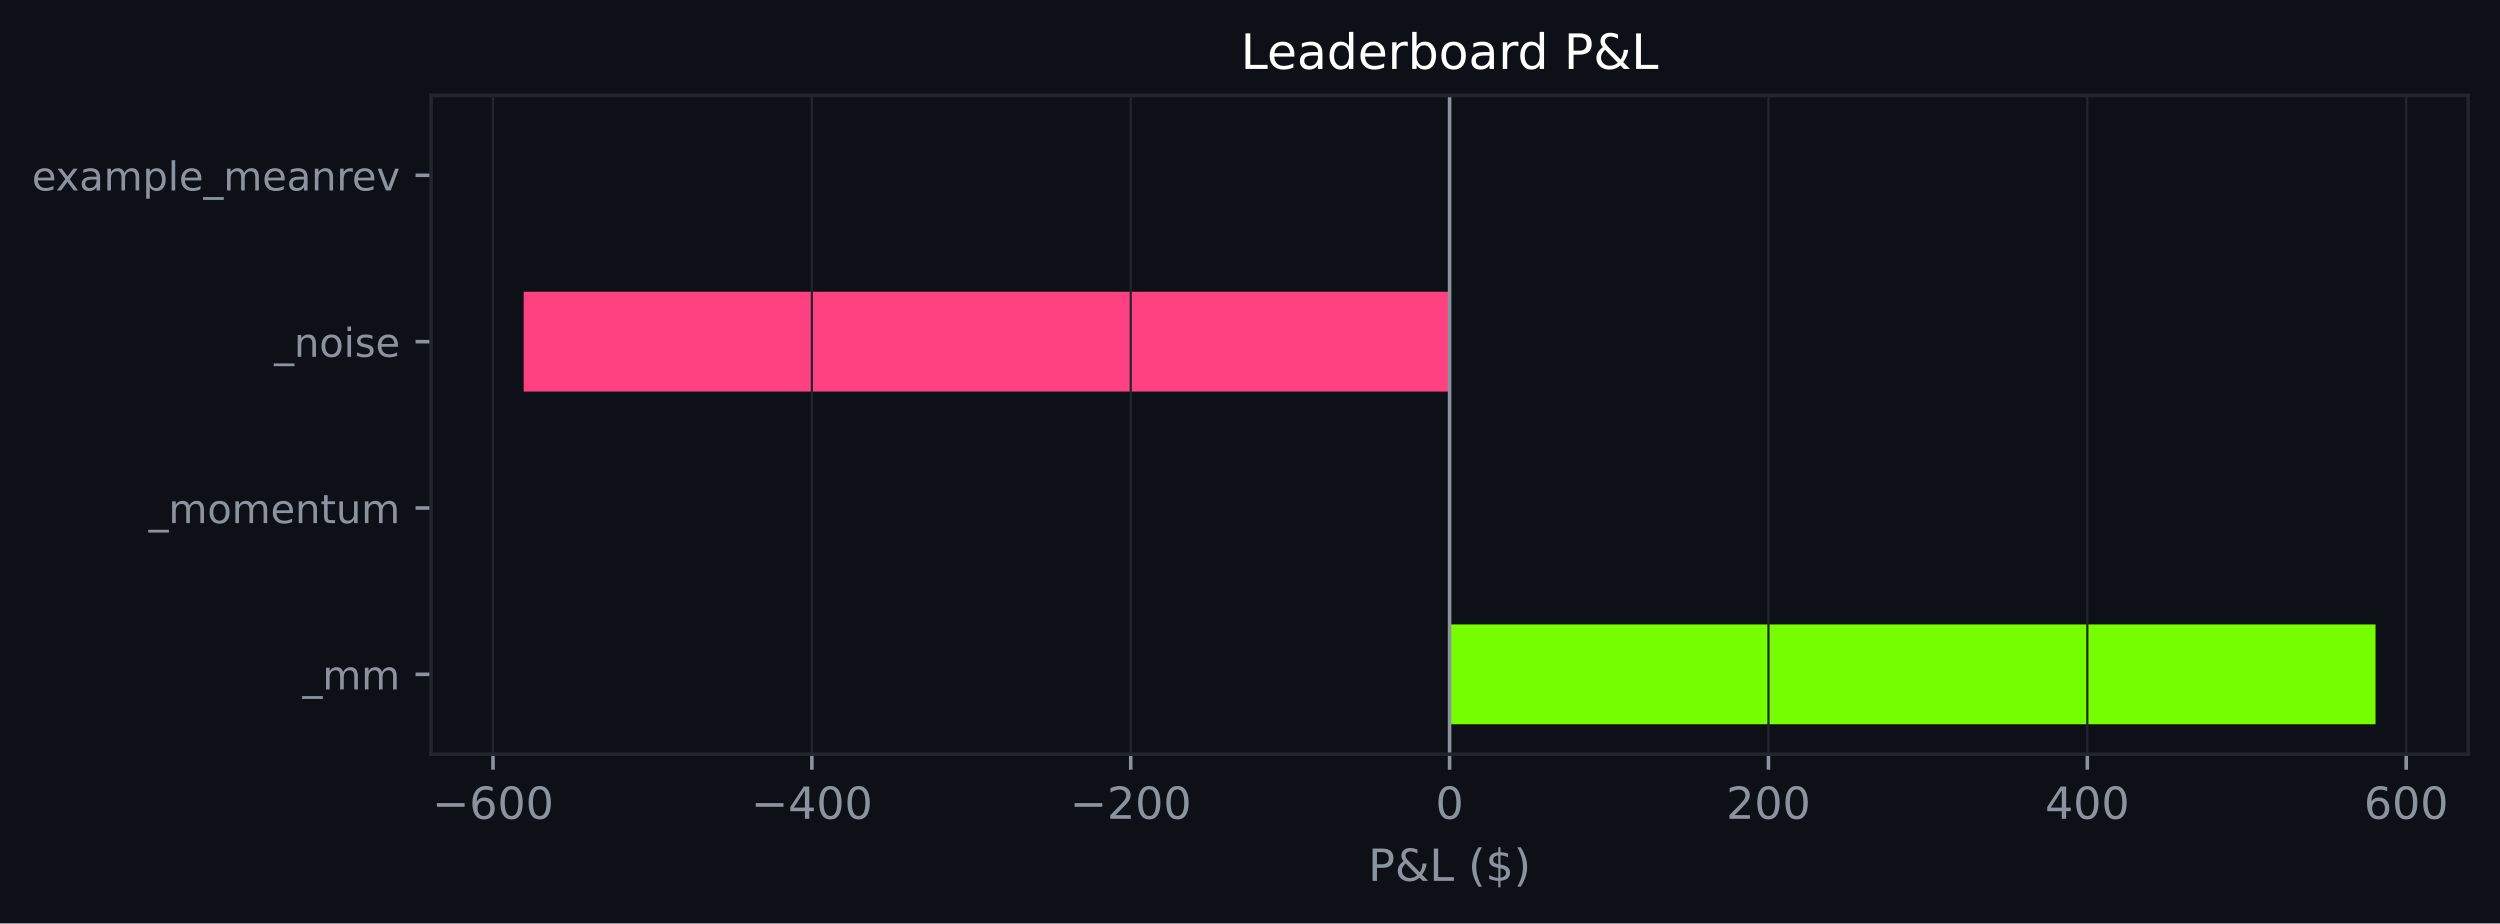
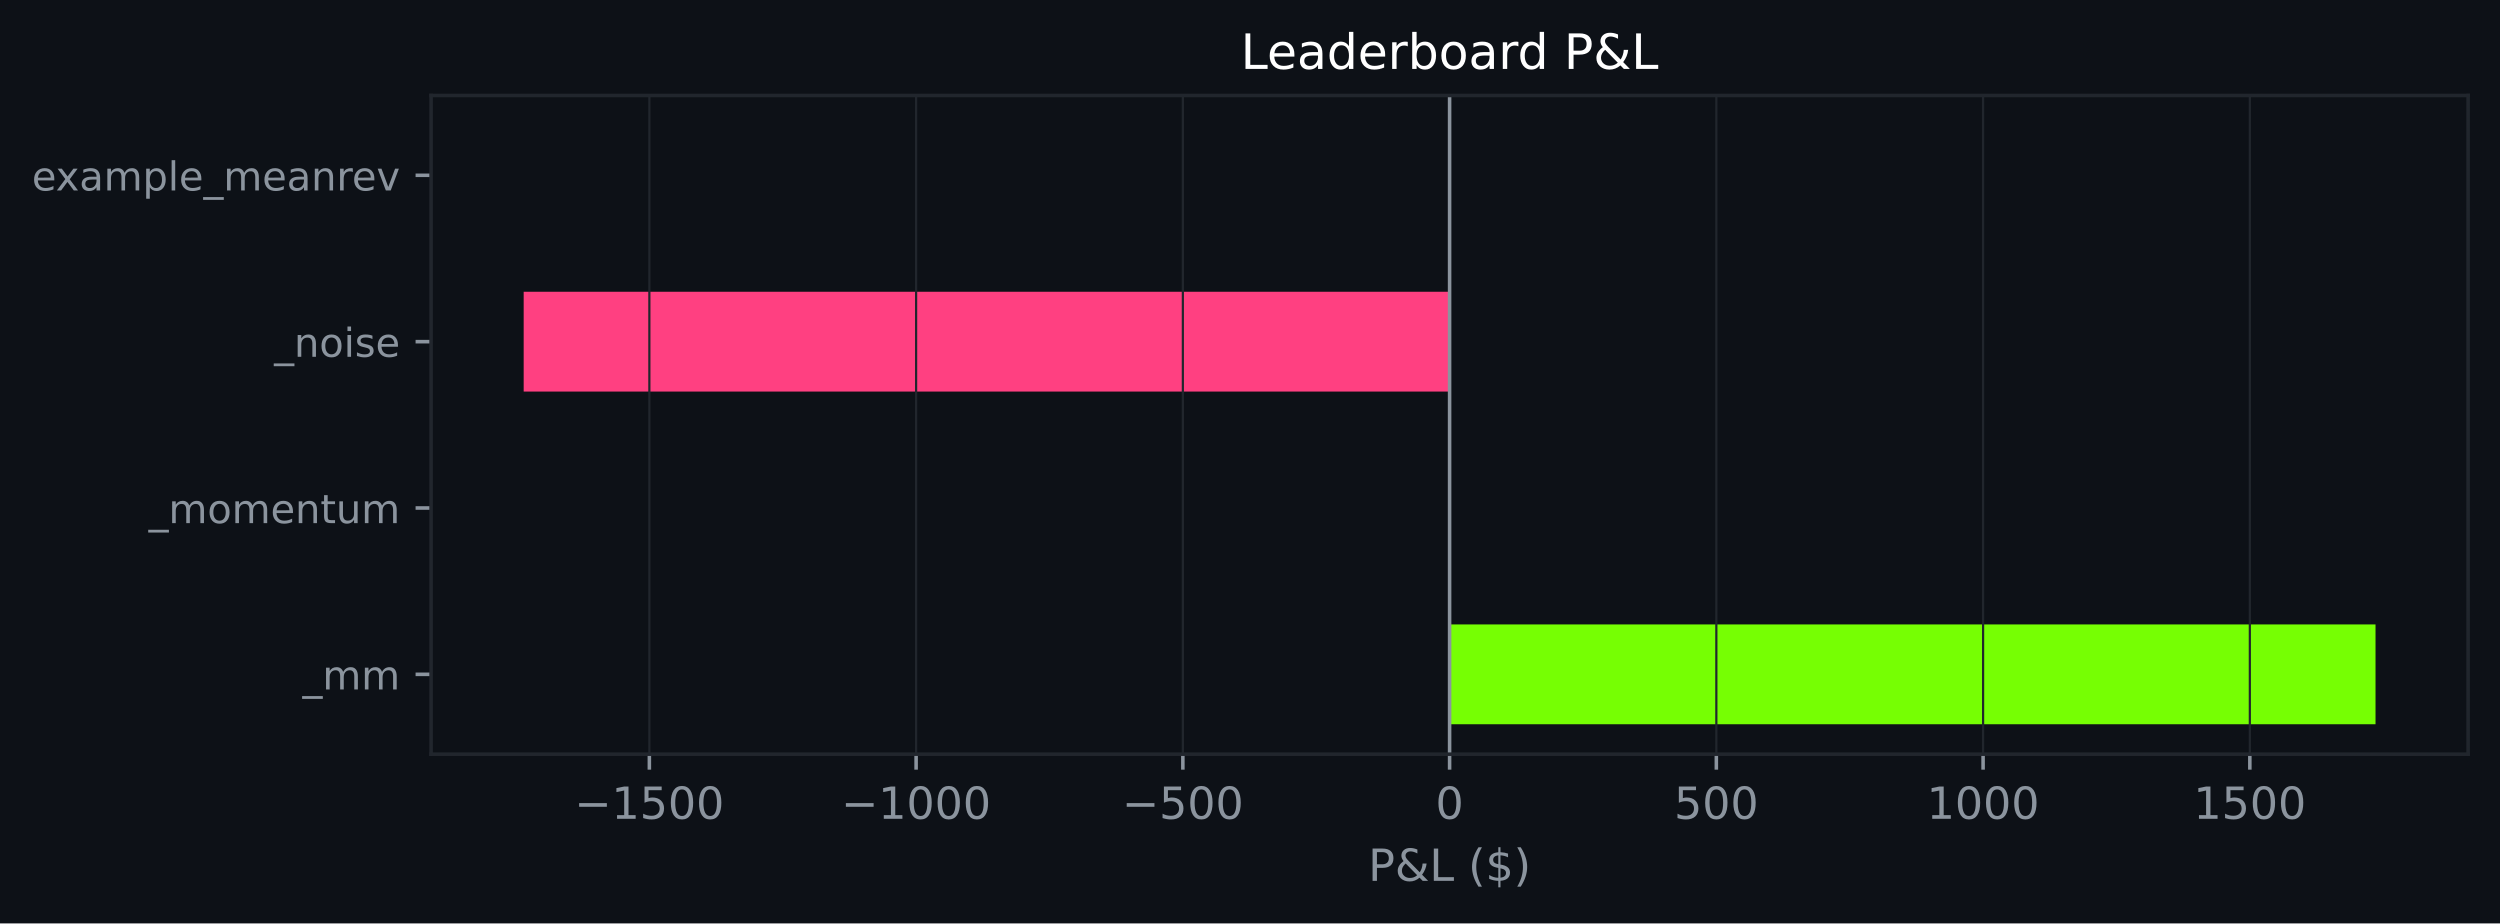
<svg xmlns="http://www.w3.org/2000/svg" xmlns:xlink="http://www.w3.org/1999/xlink" width="564.45pt" height="208.479pt" viewBox="0 0 564.45 208.479" version="1.1">
  <defs>
    <style type="text/css">*{stroke-linejoin: round; stroke-linecap: butt}</style>
  </defs>
  <g id="figure_1">
    <g id="patch_1">
      <path d="M 0 208.479  L 564.45 208.479  L 564.45 0  L 0 0  z " style="fill: #0d1117" />
    </g>
    <g id="axes_1">
      <g id="patch_2">
        <path d="M 97.33 170.279  L 557.25 170.279  L 557.25 21.558  L 97.33 21.558  z " style="fill: #0d1117" />
      </g>
      <g id="patch_3">
-         <path d="M 327.29 163.519  L 536.345 163.519  L 536.345 140.985  L 327.29 140.985  z " clip-path="url(#p27296f39a9)" style="fill: #76ff03" />
+         <path d="M 327.29 163.519  L 536.345 163.519  L 536.345 140.985  L 327.29 140.985  z " clip-path="url(#p3fbb7616ff)" style="fill: #76ff03" />
      </g>
      <g id="patch_4">
-         <path d="M 327.29 125.963  L 327.29 125.963  L 327.29 103.43  L 327.29 103.43  z " clip-path="url(#p27296f39a9)" style="fill: #76ff03" />
+         <path d="M 327.29 125.963  L 327.29 125.963  L 327.29 103.43  L 327.29 103.43  z " clip-path="url(#p3fbb7616ff)" style="fill: #76ff03" />
      </g>
      <g id="patch_5">
-         <path d="M 327.29 88.407  L 118.236 88.407  L 118.236 65.874  L 327.29 65.874  z " clip-path="url(#p27296f39a9)" style="fill: #ff4081" />
+         <path d="M 327.29 88.407  L 118.236 88.407  L 118.236 65.874  L 327.29 65.874  z " clip-path="url(#p3fbb7616ff)" style="fill: #ff4081" />
      </g>
      <g id="patch_6">
-         <path d="M 327.29 50.852  L 327.29 50.852  L 327.29 28.318  L 327.29 28.318  z " clip-path="url(#p27296f39a9)" style="fill: #76ff03" />
+         <path d="M 327.29 50.852  L 327.29 50.852  L 327.29 28.318  L 327.29 28.318  z " clip-path="url(#p3fbb7616ff)" style="fill: #76ff03" />
      </g>
      <g id="matplotlib.axis_1">
        <g id="xtick_1">
          <g id="line2d_1">
-             <path d="M 111.312 170.279  L 111.312 21.558  " clip-path="url(#p27296f39a9)" style="fill: none; stroke: #21262d; stroke-width: 0.5; stroke-linecap: square" />
+             <path d="M 146.613 170.279  L 146.613 21.558  " clip-path="url(#p3fbb7616ff)" style="fill: none; stroke: #21262d; stroke-width: 0.5; stroke-linecap: square" />
          </g>
          <g id="line2d_2">
            <defs>
-               <path id="mcec3f7eef3" d="M 0 0  L 0 3.5  " style="stroke: #8b949e; stroke-width: 0.8" />
+               <path id="m3139b5e614" d="M 0 0  L 0 3.5  " style="stroke: #8b949e; stroke-width: 0.8" />
            </defs>
            <g>
-               <use xlink:href="#mcec3f7eef3" x="111.312" y="170.279" style="fill: #8b949e; stroke: #8b949e; stroke-width: 0.8" />
+               <use xlink:href="#m3139b5e614" x="146.613" y="170.279" style="fill: #8b949e; stroke: #8b949e; stroke-width: 0.8" />
            </g>
          </g>
          <g id="text_1">
-             <g style="fill: #8b949e" transform="translate(97.57842 184.8762) scale(0.1 -0.1)">
+             <g style="fill: #8b949e" transform="translate(129.6977 184.8762) scale(0.1 -0.1)">
              <defs>
                <path id="DejaVuSans-c9c" d="M 678 2272  L 4684 2272  L 4684 1741  L 678 1741  L 678 2272  z " transform="scale(0.015625)" />
-                 <path id="DejaVuSans-19" d="M 2113 2584  Q 1688 2584 1439 2293  Q 1191 2003 1191 1497  Q 1191 994 1439 701  Q 1688 409 2113 409  Q 2538 409 2786 701  Q 3034 994 3034 1497  Q 3034 2003 2786 2293  Q 2538 2584 2113 2584  z M 3366 4563  L 3366 3988  Q 3128 4100 2886 4159  Q 2644 4219 2406 4219  Q 1781 4219 1451 3797  Q 1122 3375 1075 2522  Q 1259 2794 1537 2939  Q 1816 3084 2150 3084  Q 2853 3084 3261 2657  Q 3669 2231 3669 1497  Q 3669 778 3244 343  Q 2819 -91 2113 -91  Q 1303 -91 875 529  Q 447 1150 447 2328  Q 447 3434 972 4092  Q 1497 4750 2381 4750  Q 2619 4750 2861 4703  Q 3103 4656 3366 4563  z " transform="scale(0.015625)" />
+                 <path id="DejaVuSans-14" d="M 794 531  L 1825 531  L 1825 4091  L 703 3866  L 703 4441  L 1819 4666  L 2450 4666  L 2450 531  L 3481 531  L 3481 0  L 794 0  L 794 531  z " transform="scale(0.015625)" />
+                 <path id="DejaVuSans-18" d="M 691 4666  L 3169 4666  L 3169 4134  L 1269 4134  L 1269 2991  Q 1406 3038 1543 3061  Q 1681 3084 1819 3084  Q 2600 3084 3056 2656  Q 3513 2228 3513 1497  Q 3513 744 3044 326  Q 2575 -91 1722 -91  Q 1428 -91 1123 -41  Q 819 9 494 109  L 494 744  Q 775 591 1075 516  Q 1375 441 1709 441  Q 2250 441 2565 725  Q 2881 1009 2881 1497  Q 2881 1984 2565 2268  Q 2250 2553 1709 2553  Q 1456 2553 1204 2497  Q 953 2441 691 2322  L 691 4666  z " transform="scale(0.015625)" />
                <path id="DejaVuSans-13" d="M 2034 4250  Q 1547 4250 1301 3770  Q 1056 3291 1056 2328  Q 1056 1369 1301 889  Q 1547 409 2034 409  Q 2525 409 2770 889  Q 3016 1369 3016 2328  Q 3016 3291 2770 3770  Q 2525 4250 2034 4250  z M 2034 4750  Q 2819 4750 3233 4129  Q 3647 3509 3647 2328  Q 3647 1150 3233 529  Q 2819 -91 2034 -91  Q 1250 -91 836 529  Q 422 1150 422 2328  Q 422 3509 836 4129  Q 1250 4750 2034 4750  z " transform="scale(0.015625)" />
              </defs>
              <use xlink:href="#DejaVuSans-c9c" />
-               <use xlink:href="#DejaVuSans-19" transform="translate(83.79688 0)" />
+               <use xlink:href="#DejaVuSans-14" transform="translate(83.79688 0)" />
+               <use xlink:href="#DejaVuSans-18" transform="translate(147.4219 0)" />
+               <use xlink:href="#DejaVuSans-13" transform="translate(211.0469 0)" />
+               <use xlink:href="#DejaVuSans-13" transform="translate(274.6719 0)" />
+             </g>
+           </g>
+         </g>
+         <g id="xtick_2">
+           <g id="line2d_3">
+             <path d="M 206.839 170.279  L 206.839 21.558  " clip-path="url(#p3fbb7616ff)" style="fill: none; stroke: #21262d; stroke-width: 0.5; stroke-linecap: square" />
+           </g>
+           <g id="line2d_4">
+             <g>
+               <use xlink:href="#m3139b5e614" x="206.839" y="170.279" style="fill: #8b949e; stroke: #8b949e; stroke-width: 0.8" />
+             </g>
+           </g>
+           <g id="text_2">
+             <g style="fill: #8b949e" transform="translate(189.9237 184.8762) scale(0.1 -0.1)">
+               <use xlink:href="#DejaVuSans-c9c" />
+               <use xlink:href="#DejaVuSans-14" transform="translate(83.79688 0)" />
              <use xlink:href="#DejaVuSans-13" transform="translate(147.4219 0)" />
              <use xlink:href="#DejaVuSans-13" transform="translate(211.0469 0)" />
-             </g>
-           </g>
-         </g>
-         <g id="xtick_2">
-           <g id="line2d_3">
-             <path d="M 183.305 170.279  L 183.305 21.558  " clip-path="url(#p27296f39a9)" style="fill: none; stroke: #21262d; stroke-width: 0.5; stroke-linecap: square" />
-           </g>
-           <g id="line2d_4">
-             <g>
-               <use xlink:href="#mcec3f7eef3" x="183.305" y="170.279" style="fill: #8b949e; stroke: #8b949e; stroke-width: 0.8" />
-             </g>
-           </g>
-           <g id="text_2">
-             <g style="fill: #8b949e" transform="translate(169.5712 184.8762) scale(0.1 -0.1)">
-               <defs>
-                 <path id="DejaVuSans-17" d="M 2419 4116  L 825 1625  L 2419 1625  L 2419 4116  z M 2253 4666  L 3047 4666  L 3047 1625  L 3713 1625  L 3713 1100  L 3047 1100  L 3047 0  L 2419 0  L 2419 1100  L 313 1100  L 313 1709  L 2253 4666  z " transform="scale(0.015625)" />
-               </defs>
+               <use xlink:href="#DejaVuSans-13" transform="translate(274.6719 0)" />
+             </g>
+           </g>
+         </g>
+         <g id="xtick_3">
+           <g id="line2d_5">
+             <path d="M 267.065 170.279  L 267.065 21.558  " clip-path="url(#p3fbb7616ff)" style="fill: none; stroke: #21262d; stroke-width: 0.5; stroke-linecap: square" />
+           </g>
+           <g id="line2d_6">
+             <g>
+               <use xlink:href="#m3139b5e614" x="267.065" y="170.279" style="fill: #8b949e; stroke: #8b949e; stroke-width: 0.8" />
+             </g>
+           </g>
+           <g id="text_3">
+             <g style="fill: #8b949e" transform="translate(253.3309 184.8762) scale(0.1 -0.1)">
              <use xlink:href="#DejaVuSans-c9c" />
-               <use xlink:href="#DejaVuSans-17" transform="translate(83.79688 0)" />
+               <use xlink:href="#DejaVuSans-18" transform="translate(83.79688 0)" />
              <use xlink:href="#DejaVuSans-13" transform="translate(147.4219 0)" />
              <use xlink:href="#DejaVuSans-13" transform="translate(211.0469 0)" />
            </g>
          </g>
        </g>
-         <g id="xtick_3">
-           <g id="line2d_5">
-             <path d="M 255.298 170.279  L 255.298 21.558  " clip-path="url(#p27296f39a9)" style="fill: none; stroke: #21262d; stroke-width: 0.5; stroke-linecap: square" />
-           </g>
-           <g id="line2d_6">
-             <g>
-               <use xlink:href="#mcec3f7eef3" x="255.298" y="170.279" style="fill: #8b949e; stroke: #8b949e; stroke-width: 0.8" />
-             </g>
-           </g>
-           <g id="text_3">
-             <g style="fill: #8b949e" transform="translate(241.5641 184.8762) scale(0.1 -0.1)">
-               <defs>
-                 <path id="DejaVuSans-15" d="M 1228 531  L 3431 531  L 3431 0  L 469 0  L 469 531  Q 828 903 1448 1529  Q 2069 2156 2228 2338  Q 2531 2678 2651 2914  Q 2772 3150 2772 3378  Q 2772 3750 2511 3984  Q 2250 4219 1831 4219  Q 1534 4219 1204 4116  Q 875 4013 500 3803  L 500 4441  Q 881 4594 1212 4672  Q 1544 4750 1819 4750  Q 2544 4750 2975 4387  Q 3406 4025 3406 3419  Q 3406 3131 3298 2873  Q 3191 2616 2906 2266  Q 2828 2175 2409 1742  Q 1991 1309 1228 531  z " transform="scale(0.015625)" />
-               </defs>
-               <use xlink:href="#DejaVuSans-c9c" />
-               <use xlink:href="#DejaVuSans-15" transform="translate(83.79688 0)" />
-               <use xlink:href="#DejaVuSans-13" transform="translate(147.4219 0)" />
-               <use xlink:href="#DejaVuSans-13" transform="translate(211.0469 0)" />
-             </g>
-           </g>
-         </g>
        <g id="xtick_4">
          <g id="line2d_7">
-             <path d="M 327.29 170.279  L 327.29 21.558  " clip-path="url(#p27296f39a9)" style="fill: none; stroke: #21262d; stroke-width: 0.5; stroke-linecap: square" />
+             <path d="M 327.29 170.279  L 327.29 21.558  " clip-path="url(#p3fbb7616ff)" style="fill: none; stroke: #21262d; stroke-width: 0.5; stroke-linecap: square" />
          </g>
          <g id="line2d_8">
            <g>
-               <use xlink:href="#mcec3f7eef3" x="327.29" y="170.279" style="fill: #8b949e; stroke: #8b949e; stroke-width: 0.8" />
+               <use xlink:href="#m3139b5e614" x="327.29" y="170.279" style="fill: #8b949e; stroke: #8b949e; stroke-width: 0.8" />
            </g>
          </g>
          <g id="text_4">
            <g style="fill: #8b949e" transform="translate(324.1092 184.8762) scale(0.1 -0.1)">
              <use xlink:href="#DejaVuSans-13" />
            </g>
          </g>
        </g>
        <g id="xtick_5">
          <g id="line2d_9">
-             <path d="M 399.283 170.279  L 399.283 21.558  " clip-path="url(#p27296f39a9)" style="fill: none; stroke: #21262d; stroke-width: 0.5; stroke-linecap: square" />
+             <path d="M 387.516 170.279  L 387.516 21.558  " clip-path="url(#p3fbb7616ff)" style="fill: none; stroke: #21262d; stroke-width: 0.5; stroke-linecap: square" />
          </g>
          <g id="line2d_10">
            <g>
-               <use xlink:href="#mcec3f7eef3" x="399.283" y="170.279" style="fill: #8b949e; stroke: #8b949e; stroke-width: 0.8" />
+               <use xlink:href="#m3139b5e614" x="387.516" y="170.279" style="fill: #8b949e; stroke: #8b949e; stroke-width: 0.8" />
            </g>
          </g>
          <g id="text_5">
-             <g style="fill: #8b949e" transform="translate(389.7395 184.8762) scale(0.1 -0.1)">
-               <use xlink:href="#DejaVuSans-15" />
+             <g style="fill: #8b949e" transform="translate(377.9727 184.8762) scale(0.1 -0.1)">
+               <use xlink:href="#DejaVuSans-18" />
              <use xlink:href="#DejaVuSans-13" transform="translate(63.625 0)" />
              <use xlink:href="#DejaVuSans-13" transform="translate(127.25 0)" />
            </g>
          </g>
        </g>
        <g id="xtick_6">
          <g id="line2d_11">
-             <path d="M 471.276 170.279  L 471.276 21.558  " clip-path="url(#p27296f39a9)" style="fill: none; stroke: #21262d; stroke-width: 0.5; stroke-linecap: square" />
+             <path d="M 447.742 170.279  L 447.742 21.558  " clip-path="url(#p3fbb7616ff)" style="fill: none; stroke: #21262d; stroke-width: 0.5; stroke-linecap: square" />
          </g>
          <g id="line2d_12">
            <g>
-               <use xlink:href="#mcec3f7eef3" x="471.276" y="170.279" style="fill: #8b949e; stroke: #8b949e; stroke-width: 0.8" />
+               <use xlink:href="#m3139b5e614" x="447.742" y="170.279" style="fill: #8b949e; stroke: #8b949e; stroke-width: 0.8" />
            </g>
          </g>
          <g id="text_6">
-             <g style="fill: #8b949e" transform="translate(461.7324 184.8762) scale(0.1 -0.1)">
-               <use xlink:href="#DejaVuSans-17" />
+             <g style="fill: #8b949e" transform="translate(435.0174 184.8762) scale(0.1 -0.1)">
+               <use xlink:href="#DejaVuSans-14" />
              <use xlink:href="#DejaVuSans-13" transform="translate(63.625 0)" />
              <use xlink:href="#DejaVuSans-13" transform="translate(127.25 0)" />
+               <use xlink:href="#DejaVuSans-13" transform="translate(190.875 0)" />
            </g>
          </g>
        </g>
        <g id="xtick_7">
          <g id="line2d_13">
-             <path d="M 543.269 170.279  L 543.269 21.558  " clip-path="url(#p27296f39a9)" style="fill: none; stroke: #21262d; stroke-width: 0.5; stroke-linecap: square" />
+             <path d="M 507.968 170.279  L 507.968 21.558  " clip-path="url(#p3fbb7616ff)" style="fill: none; stroke: #21262d; stroke-width: 0.5; stroke-linecap: square" />
          </g>
          <g id="line2d_14">
            <g>
-               <use xlink:href="#mcec3f7eef3" x="543.269" y="170.279" style="fill: #8b949e; stroke: #8b949e; stroke-width: 0.8" />
+               <use xlink:href="#m3139b5e614" x="507.968" y="170.279" style="fill: #8b949e; stroke: #8b949e; stroke-width: 0.8" />
            </g>
          </g>
          <g id="text_7">
-             <g style="fill: #8b949e" transform="translate(533.7252 184.8762) scale(0.1 -0.1)">
-               <use xlink:href="#DejaVuSans-19" />
-               <use xlink:href="#DejaVuSans-13" transform="translate(63.625 0)" />
+             <g style="fill: #8b949e" transform="translate(495.2433 184.8762) scale(0.1 -0.1)">
+               <use xlink:href="#DejaVuSans-14" />
+               <use xlink:href="#DejaVuSans-18" transform="translate(63.625 0)" />
              <use xlink:href="#DejaVuSans-13" transform="translate(127.25 0)" />
+               <use xlink:href="#DejaVuSans-13" transform="translate(190.875 0)" />
            </g>
          </g>
        </g>
        <g id="text_8">
          <g style="fill: #8b949e" transform="translate(308.9186 198.877) scale(0.1 -0.1)">
            <defs>
              <path id="DejaVuSans-33" d="M 1259 4147  L 1259 2394  L 2053 2394  Q 2494 2394 2734 2622  Q 2975 2850 2975 3272  Q 2975 3691 2734 3919  Q 2494 4147 2053 4147  L 1259 4147  z M 628 4666  L 2053 4666  Q 2838 4666 3239 4311  Q 3641 3956 3641 3272  Q 3641 2581 3239 2228  Q 2838 1875 2053 1875  L 1259 1875  L 1259 0  L 628 0  L 628 4666  z " transform="scale(0.015625)" />
              <path id="DejaVuSans-9" d="M 1556 2509  Q 1272 2256 1139 2004  Q 1006 1753 1006 1478  Q 1006 1022 1337 719  Q 1669 416 2169 416  Q 2466 416 2725 514  Q 2984 613 3213 813  L 1556 2509  z M 1997 2859  L 3584 1234  Q 3769 1513 3872 1830  Q 3975 2147 3994 2503  L 4575 2503  Q 4538 2091 4375 1687  Q 4213 1284 3922 891  L 4794 0  L 4006 0  L 3559 459  Q 3234 181 2878 45  Q 2522 -91 2113 -91  Q 1359 -91 881 339  Q 403 769 403 1441  Q 403 1841 612 2192  Q 822 2544 1241 2853  Q 1091 3050 1012 3245  Q 934 3441 934 3628  Q 934 4134 1281 4442  Q 1628 4750 2203 4750  Q 2463 4750 2720 4694  Q 2978 4638 3244 4525  L 3244 3956  Q 2972 4103 2725 4179  Q 2478 4256 2266 4256  Q 1938 4256 1733 4082  Q 1528 3909 1528 3634  Q 1528 3475 1620 3314  Q 1713 3153 1997 2859  z " transform="scale(0.015625)" />
              <path id="DejaVuSans-2f" d="M 628 4666  L 1259 4666  L 1259 531  L 3531 531  L 3531 0  L 628 0  L 628 4666  z " transform="scale(0.015625)" />
              <path id="DejaVuSans-3" transform="scale(0.015625)" />
              <path id="DejaVuSans-b" d="M 1984 4856  Q 1566 4138 1362 3434  Q 1159 2731 1159 2009  Q 1159 1288 1364 580  Q 1569 -128 1984 -844  L 1484 -844  Q 1016 -109 783 600  Q 550 1309 550 2009  Q 550 2706 781 3412  Q 1013 4119 1484 4856  L 1984 4856  z " transform="scale(0.015625)" />
              <path id="DejaVuSans-7" d="M 2163 -941  L 1850 -941  L 1847 0  Q 1519 6 1191 76  Q 863 147 531 288  L 531 850  Q 850 650 1176 548  Q 1503 447 1850 444  L 1850 1869  Q 1159 1981 845 2250  Q 531 2519 531 2988  Q 531 3497 872 3790  Q 1213 4084 1850 4128  L 1850 4863  L 2163 4863  L 2163 4138  Q 2453 4125 2725 4076  Q 2997 4028 3256 3944  L 3256 3397  Q 2997 3528 2723 3600  Q 2450 3672 2163 3684  L 2163 2350  Q 2872 2241 3206 1959  Q 3541 1678 3541 1191  Q 3541 663 3186 358  Q 2831 53 2163 6  L 2163 -941  z M 1850 2406  L 1850 3688  Q 1488 3647 1297 3481  Q 1106 3316 1106 3041  Q 1106 2772 1282 2622  Q 1459 2472 1850 2406  z M 2163 1806  L 2163 453  Q 2559 506 2761 678  Q 2963 850 2963 1131  Q 2963 1406 2770 1568  Q 2578 1731 2163 1806  z " transform="scale(0.015625)" />
              <path id="DejaVuSans-c" d="M 513 4856  L 1013 4856  Q 1481 4119 1714 3412  Q 1947 2706 1947 2009  Q 1947 1309 1714 600  Q 1481 -109 1013 -844  L 513 -844  Q 928 -128 1133 580  Q 1338 1288 1338 2009  Q 1338 2731 1133 3434  Q 928 4138 513 4856  z " transform="scale(0.015625)" />
            </defs>
            <use xlink:href="#DejaVuSans-33" />
            <use xlink:href="#DejaVuSans-9" transform="translate(60.29688 0)" />
            <use xlink:href="#DejaVuSans-2f" transform="translate(138.2812 0)" />
            <use xlink:href="#DejaVuSans-3" transform="translate(194 0)" />
            <use xlink:href="#DejaVuSans-b" transform="translate(225.7812 0)" />
            <use xlink:href="#DejaVuSans-7" transform="translate(264.7969 0)" />
            <use xlink:href="#DejaVuSans-c" transform="translate(328.4219 0)" />
          </g>
        </g>
      </g>
      <g id="matplotlib.axis_2">
        <g id="ytick_1">
          <g id="line2d_15">
            <defs>
-               <path id="m53e27bd04e" d="M 0 0  L -3.5 0  " style="stroke: #8b949e; stroke-width: 0.8" />
+               <path id="m7da822ca4a" d="M 0 0  L -3.5 0  " style="stroke: #8b949e; stroke-width: 0.8" />
            </defs>
            <g>
-               <use xlink:href="#m53e27bd04e" x="97.33" y="152.252" style="fill: #8b949e; stroke: #8b949e; stroke-width: 0.8" />
+               <use xlink:href="#m7da822ca4a" x="97.33" y="152.252" style="fill: #8b949e; stroke: #8b949e; stroke-width: 0.8" />
            </g>
          </g>
          <g id="text_9">
            <g style="fill: #8b949e" transform="translate(68.29734 155.6708) scale(0.09 -0.09)">
              <defs>
                <path id="DejaVuSans-42" d="M 3263 -1063  L 3263 -1509  L -63 -1509  L -63 -1063  L 3263 -1063  z " transform="scale(0.015625)" />
                <path id="DejaVuSans-50" d="M 3328 2828  Q 3544 3216 3844 3400  Q 4144 3584 4550 3584  Q 5097 3584 5394 3201  Q 5691 2819 5691 2113  L 5691 0  L 5113 0  L 5113 2094  Q 5113 2597 4934 2840  Q 4756 3084 4391 3084  Q 3944 3084 3684 2787  Q 3425 2491 3425 1978  L 3425 0  L 2847 0  L 2847 2094  Q 2847 2600 2669 2842  Q 2491 3084 2119 3084  Q 1678 3084 1418 2786  Q 1159 2488 1159 1978  L 1159 0  L 581 0  L 581 3500  L 1159 3500  L 1159 2956  Q 1356 3278 1631 3431  Q 1906 3584 2284 3584  Q 2666 3584 2933 3390  Q 3200 3197 3328 2828  z " transform="scale(0.015625)" />
              </defs>
              <use xlink:href="#DejaVuSans-42" />
              <use xlink:href="#DejaVuSans-50" transform="translate(50 0)" />
              <use xlink:href="#DejaVuSans-50" transform="translate(147.4062 0)" />
            </g>
          </g>
        </g>
        <g id="ytick_2">
          <g id="line2d_16">
            <g>
-               <use xlink:href="#m53e27bd04e" x="97.33" y="114.696" style="fill: #8b949e; stroke: #8b949e; stroke-width: 0.8" />
+               <use xlink:href="#m7da822ca4a" x="97.33" y="114.696" style="fill: #8b949e; stroke: #8b949e; stroke-width: 0.8" />
            </g>
          </g>
          <g id="text_10">
            <g style="fill: #8b949e" transform="translate(33.55031 118.1152) scale(0.09 -0.09)">
              <defs>
                <path id="DejaVuSans-52" d="M 1959 3097  Q 1497 3097 1228 2736  Q 959 2375 959 1747  Q 959 1119 1226 758  Q 1494 397 1959 397  Q 2419 397 2687 759  Q 2956 1122 2956 1747  Q 2956 2369 2687 2733  Q 2419 3097 1959 3097  z M 1959 3584  Q 2709 3584 3137 3096  Q 3566 2609 3566 1747  Q 3566 888 3137 398  Q 2709 -91 1959 -91  Q 1206 -91 779 398  Q 353 888 353 1747  Q 353 2609 779 3096  Q 1206 3584 1959 3584  z " transform="scale(0.015625)" />
                <path id="DejaVuSans-48" d="M 3597 1894  L 3597 1613  L 953 1613  Q 991 1019 1311 708  Q 1631 397 2203 397  Q 2534 397 2845 478  Q 3156 559 3463 722  L 3463 178  Q 3153 47 2828 -22  Q 2503 -91 2169 -91  Q 1331 -91 842 396  Q 353 884 353 1716  Q 353 2575 817 3079  Q 1281 3584 2069 3584  Q 2775 3584 3186 3129  Q 3597 2675 3597 1894  z M 3022 2063  Q 3016 2534 2758 2815  Q 2500 3097 2075 3097  Q 1594 3097 1305 2825  Q 1016 2553 972 2059  L 3022 2063  z " transform="scale(0.015625)" />
                <path id="DejaVuSans-51" d="M 3513 2113  L 3513 0  L 2938 0  L 2938 2094  Q 2938 2591 2744 2837  Q 2550 3084 2163 3084  Q 1697 3084 1428 2787  Q 1159 2491 1159 1978  L 1159 0  L 581 0  L 581 3500  L 1159 3500  L 1159 2956  Q 1366 3272 1645 3428  Q 1925 3584 2291 3584  Q 2894 3584 3203 3211  Q 3513 2838 3513 2113  z " transform="scale(0.015625)" />
                <path id="DejaVuSans-57" d="M 1172 4494  L 1172 3500  L 2356 3500  L 2356 3053  L 1172 3053  L 1172 1153  Q 1172 725 1289 603  Q 1406 481 1766 481  L 2356 481  L 2356 0  L 1766 0  Q 1100 0 847 248  Q 594 497 594 1153  L 594 3053  L 172 3053  L 172 3500  L 594 3500  L 594 4494  L 1172 4494  z " transform="scale(0.015625)" />
                <path id="DejaVuSans-58" d="M 544 1381  L 544 3500  L 1119 3500  L 1119 1403  Q 1119 906 1312 657  Q 1506 409 1894 409  Q 2359 409 2629 706  Q 2900 1003 2900 1516  L 2900 3500  L 3475 3500  L 3475 0  L 2900 0  L 2900 538  Q 2691 219 2414 64  Q 2138 -91 1772 -91  Q 1169 -91 856 284  Q 544 659 544 1381  z M 1991 3584  L 1991 3584  z " transform="scale(0.015625)" />
              </defs>
              <use xlink:href="#DejaVuSans-42" />
              <use xlink:href="#DejaVuSans-50" transform="translate(50 0)" />
              <use xlink:href="#DejaVuSans-52" transform="translate(147.4062 0)" />
              <use xlink:href="#DejaVuSans-50" transform="translate(208.5938 0)" />
              <use xlink:href="#DejaVuSans-48" transform="translate(306 0)" />
              <use xlink:href="#DejaVuSans-51" transform="translate(367.5312 0)" />
              <use xlink:href="#DejaVuSans-57" transform="translate(430.9062 0)" />
              <use xlink:href="#DejaVuSans-58" transform="translate(470.1094 0)" />
              <use xlink:href="#DejaVuSans-50" transform="translate(533.4844 0)" />
            </g>
          </g>
        </g>
        <g id="ytick_3">
          <g id="line2d_17">
            <g>
-               <use xlink:href="#m53e27bd04e" x="97.33" y="77.141" style="fill: #8b949e; stroke: #8b949e; stroke-width: 0.8" />
+               <use xlink:href="#m7da822ca4a" x="97.33" y="77.141" style="fill: #8b949e; stroke: #8b949e; stroke-width: 0.8" />
            </g>
          </g>
          <g id="text_11">
            <g style="fill: #8b949e" transform="translate(61.89328 80.55989) scale(0.09 -0.09)">
              <defs>
                <path id="DejaVuSans-4c" d="M 603 3500  L 1178 3500  L 1178 0  L 603 0  L 603 3500  z M 603 4863  L 1178 4863  L 1178 4134  L 603 4134  L 603 4863  z " transform="scale(0.015625)" />
                <path id="DejaVuSans-56" d="M 2834 3397  L 2834 2853  Q 2591 2978 2328 3040  Q 2066 3103 1784 3103  Q 1356 3103 1142 2972  Q 928 2841 928 2578  Q 928 2378 1081 2264  Q 1234 2150 1697 2047  L 1894 2003  Q 2506 1872 2764 1633  Q 3022 1394 3022 966  Q 3022 478 2636 193  Q 2250 -91 1575 -91  Q 1294 -91 989 -36  Q 684 19 347 128  L 347 722  Q 666 556 975 473  Q 1284 391 1588 391  Q 1994 391 2212 530  Q 2431 669 2431 922  Q 2431 1156 2273 1281  Q 2116 1406 1581 1522  L 1381 1569  Q 847 1681 609 1914  Q 372 2147 372 2553  Q 372 3047 722 3315  Q 1072 3584 1716 3584  Q 2034 3584 2315 3537  Q 2597 3491 2834 3397  z " transform="scale(0.015625)" />
              </defs>
              <use xlink:href="#DejaVuSans-42" />
              <use xlink:href="#DejaVuSans-51" transform="translate(50 0)" />
              <use xlink:href="#DejaVuSans-52" transform="translate(113.375 0)" />
              <use xlink:href="#DejaVuSans-4c" transform="translate(174.5625 0)" />
              <use xlink:href="#DejaVuSans-56" transform="translate(202.3438 0)" />
              <use xlink:href="#DejaVuSans-48" transform="translate(254.4375 0)" />
            </g>
          </g>
        </g>
        <g id="ytick_4">
          <g id="line2d_18">
            <g>
-               <use xlink:href="#m53e27bd04e" x="97.33" y="39.585" style="fill: #8b949e; stroke: #8b949e; stroke-width: 0.8" />
+               <use xlink:href="#m7da822ca4a" x="97.33" y="39.585" style="fill: #8b949e; stroke: #8b949e; stroke-width: 0.8" />
            </g>
          </g>
          <g id="text_12">
            <g style="fill: #8b949e" transform="translate(7.2 43.00427) scale(0.09 -0.09)">
              <defs>
                <path id="DejaVuSans-5b" d="M 3513 3500  L 2247 1797  L 3578 0  L 2900 0  L 1881 1375  L 863 0  L 184 0  L 1544 1831  L 300 3500  L 978 3500  L 1906 2253  L 2834 3500  L 3513 3500  z " transform="scale(0.015625)" />
                <path id="DejaVuSans-44" d="M 2194 1759  Q 1497 1759 1228 1600  Q 959 1441 959 1056  Q 959 750 1161 570  Q 1363 391 1709 391  Q 2188 391 2477 730  Q 2766 1069 2766 1631  L 2766 1759  L 2194 1759  z M 3341 1997  L 3341 0  L 2766 0  L 2766 531  Q 2569 213 2275 61  Q 1981 -91 1556 -91  Q 1019 -91 701 211  Q 384 513 384 1019  Q 384 1609 779 1909  Q 1175 2209 1959 2209  L 2766 2209  L 2766 2266  Q 2766 2663 2505 2880  Q 2244 3097 1772 3097  Q 1472 3097 1187 3025  Q 903 2953 641 2809  L 641 3341  Q 956 3463 1253 3523  Q 1550 3584 1831 3584  Q 2591 3584 2966 3190  Q 3341 2797 3341 1997  z " transform="scale(0.015625)" />
                <path id="DejaVuSans-53" d="M 1159 525  L 1159 -1331  L 581 -1331  L 581 3500  L 1159 3500  L 1159 2969  Q 1341 3281 1617 3432  Q 1894 3584 2278 3584  Q 2916 3584 3314 3078  Q 3713 2572 3713 1747  Q 3713 922 3314 415  Q 2916 -91 2278 -91  Q 1894 -91 1617 61  Q 1341 213 1159 525  z M 3116 1747  Q 3116 2381 2855 2742  Q 2594 3103 2138 3103  Q 1681 3103 1420 2742  Q 1159 2381 1159 1747  Q 1159 1113 1420 752  Q 1681 391 2138 391  Q 2594 391 2855 752  Q 3116 1113 3116 1747  z " transform="scale(0.015625)" />
                <path id="DejaVuSans-4f" d="M 603 4863  L 1178 4863  L 1178 0  L 603 0  L 603 4863  z " transform="scale(0.015625)" />
                <path id="DejaVuSans-55" d="M 2631 2963  Q 2534 3019 2420 3045  Q 2306 3072 2169 3072  Q 1681 3072 1420 2755  Q 1159 2438 1159 1844  L 1159 0  L 581 0  L 581 3500  L 1159 3500  L 1159 2956  Q 1341 3275 1631 3429  Q 1922 3584 2338 3584  Q 2397 3584 2469 3576  Q 2541 3569 2628 3553  L 2631 2963  z " transform="scale(0.015625)" />
                <path id="DejaVuSans-59" d="M 191 3500  L 800 3500  L 1894 563  L 2988 3500  L 3597 3500  L 2284 0  L 1503 0  L 191 3500  z " transform="scale(0.015625)" />
              </defs>
              <use xlink:href="#DejaVuSans-48" />
              <use xlink:href="#DejaVuSans-5b" transform="translate(59.78125 0)" />
              <use xlink:href="#DejaVuSans-44" transform="translate(118.9688 0)" />
              <use xlink:href="#DejaVuSans-50" transform="translate(180.25 0)" />
              <use xlink:href="#DejaVuSans-53" transform="translate(277.6562 0)" />
              <use xlink:href="#DejaVuSans-4f" transform="translate(341.1406 0)" />
              <use xlink:href="#DejaVuSans-48" transform="translate(368.9219 0)" />
              <use xlink:href="#DejaVuSans-42" transform="translate(430.4531 0)" />
              <use xlink:href="#DejaVuSans-50" transform="translate(480.4531 0)" />
              <use xlink:href="#DejaVuSans-48" transform="translate(577.8594 0)" />
              <use xlink:href="#DejaVuSans-44" transform="translate(639.3906 0)" />
              <use xlink:href="#DejaVuSans-51" transform="translate(700.6719 0)" />
              <use xlink:href="#DejaVuSans-55" transform="translate(764.0469 0)" />
              <use xlink:href="#DejaVuSans-48" transform="translate(802.9531 0)" />
              <use xlink:href="#DejaVuSans-59" transform="translate(864.4844 0)" />
            </g>
          </g>
        </g>
      </g>
      <g id="line2d_19">
-         <path d="M 327.29 170.279  L 327.29 21.558  " clip-path="url(#p27296f39a9)" style="fill: none; stroke: #8b949e; stroke-width: 0.8; stroke-linecap: square" />
+         <path d="M 327.29 170.279  L 327.29 21.558  " clip-path="url(#p3fbb7616ff)" style="fill: none; stroke: #8b949e; stroke-width: 0.8; stroke-linecap: square" />
      </g>
      <g id="patch_7">
        <path d="M 97.33 170.279  L 97.33 21.558  " style="fill: none; stroke: #21262d; stroke-width: 0.8; stroke-linejoin: miter; stroke-linecap: square" />
      </g>
      <g id="patch_8">
        <path d="M 557.25 170.279  L 557.25 21.558  " style="fill: none; stroke: #21262d; stroke-width: 0.8; stroke-linejoin: miter; stroke-linecap: square" />
      </g>
      <g id="patch_9">
        <path d="M 97.33 170.279  L 557.25 170.279  " style="fill: none; stroke: #21262d; stroke-width: 0.8; stroke-linejoin: miter; stroke-linecap: square" />
      </g>
      <g id="patch_10">
        <path d="M 97.33 21.558  L 557.25 21.558  " style="fill: none; stroke: #21262d; stroke-width: 0.8; stroke-linejoin: miter; stroke-linecap: square" />
      </g>
      <g id="text_13">
        <g style="fill: #ffffff" transform="translate(280.1288 15.55828) scale(0.11 -0.11)">
          <defs>
            <path id="DejaVuSans-47" d="M 2906 2969  L 2906 4863  L 3481 4863  L 3481 0  L 2906 0  L 2906 525  Q 2725 213 2448 61  Q 2172 -91 1784 -91  Q 1150 -91 751 415  Q 353 922 353 1747  Q 353 2572 751 3078  Q 1150 3584 1784 3584  Q 2172 3584 2448 3432  Q 2725 3281 2906 2969  z M 947 1747  Q 947 1113 1208 752  Q 1469 391 1925 391  Q 2381 391 2643 752  Q 2906 1113 2906 1747  Q 2906 2381 2643 2742  Q 2381 3103 1925 3103  Q 1469 3103 1208 2742  Q 947 2381 947 1747  z " transform="scale(0.015625)" />
            <path id="DejaVuSans-45" d="M 3116 1747  Q 3116 2381 2855 2742  Q 2594 3103 2138 3103  Q 1681 3103 1420 2742  Q 1159 2381 1159 1747  Q 1159 1113 1420 752  Q 1681 391 2138 391  Q 2594 391 2855 752  Q 3116 1113 3116 1747  z M 1159 2969  Q 1341 3281 1617 3432  Q 1894 3584 2278 3584  Q 2916 3584 3314 3078  Q 3713 2572 3713 1747  Q 3713 922 3314 415  Q 2916 -91 2278 -91  Q 1894 -91 1617 61  Q 1341 213 1159 525  L 1159 0  L 581 0  L 581 4863  L 1159 4863  L 1159 2969  z " transform="scale(0.015625)" />
          </defs>
          <use xlink:href="#DejaVuSans-2f" />
          <use xlink:href="#DejaVuSans-48" transform="translate(53.96875 0)" />
          <use xlink:href="#DejaVuSans-44" transform="translate(115.5 0)" />
          <use xlink:href="#DejaVuSans-47" transform="translate(176.7812 0)" />
          <use xlink:href="#DejaVuSans-48" transform="translate(240.2656 0)" />
          <use xlink:href="#DejaVuSans-55" transform="translate(301.7969 0)" />
          <use xlink:href="#DejaVuSans-45" transform="translate(342.9062 0)" />
          <use xlink:href="#DejaVuSans-52" transform="translate(406.3906 0)" />
          <use xlink:href="#DejaVuSans-44" transform="translate(467.5781 0)" />
          <use xlink:href="#DejaVuSans-55" transform="translate(528.8594 0)" />
          <use xlink:href="#DejaVuSans-47" transform="translate(568.2188 0)" />
          <use xlink:href="#DejaVuSans-3" transform="translate(631.7031 0)" />
          <use xlink:href="#DejaVuSans-33" transform="translate(663.4844 0)" />
          <use xlink:href="#DejaVuSans-9" transform="translate(723.7812 0)" />
          <use xlink:href="#DejaVuSans-2f" transform="translate(801.7656 0)" />
        </g>
      </g>
    </g>
  </g>
  <defs>
-     <clipPath id="p27296f39a9">
+     <clipPath id="p3fbb7616ff">
      <rect x="97.33" y="21.558" width="459.92" height="148.72" />
    </clipPath>
  </defs>
</svg>
